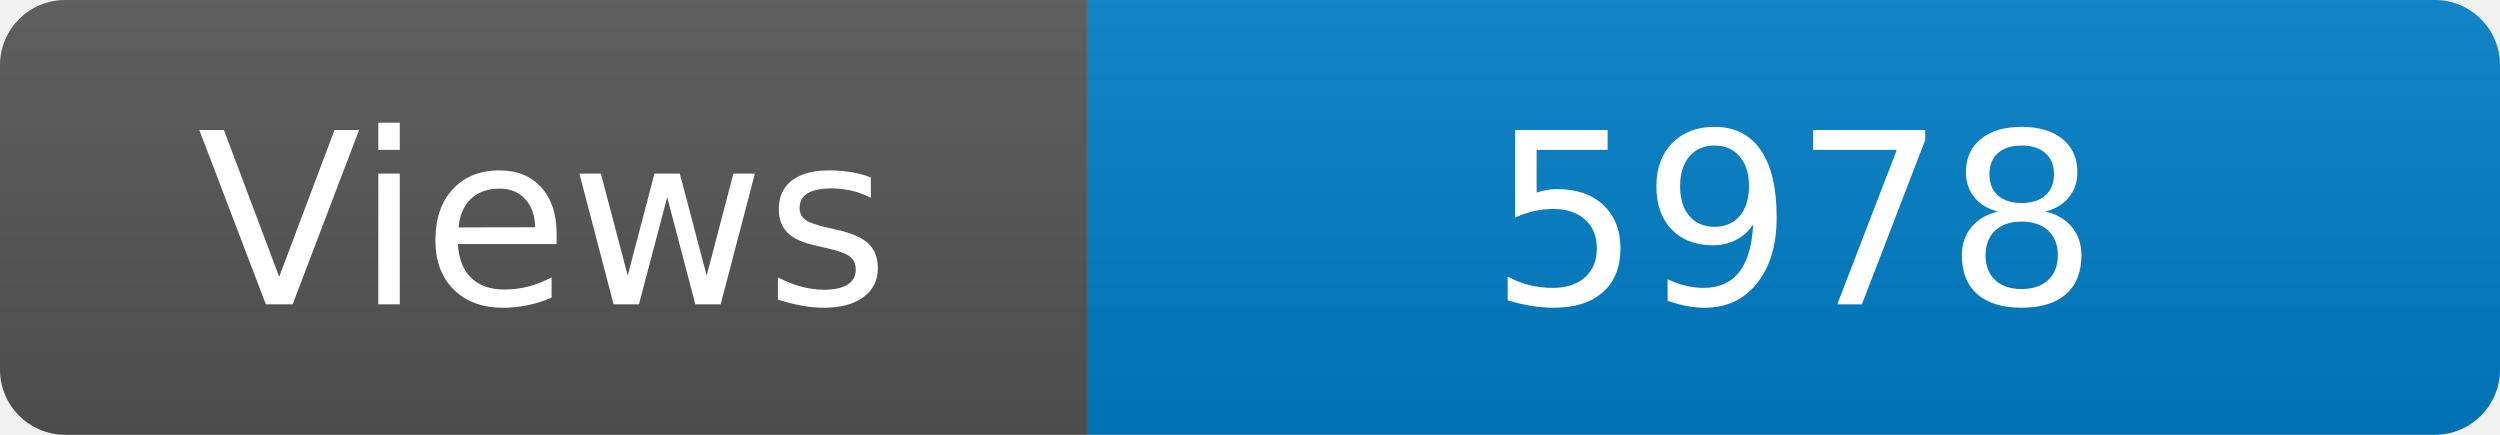
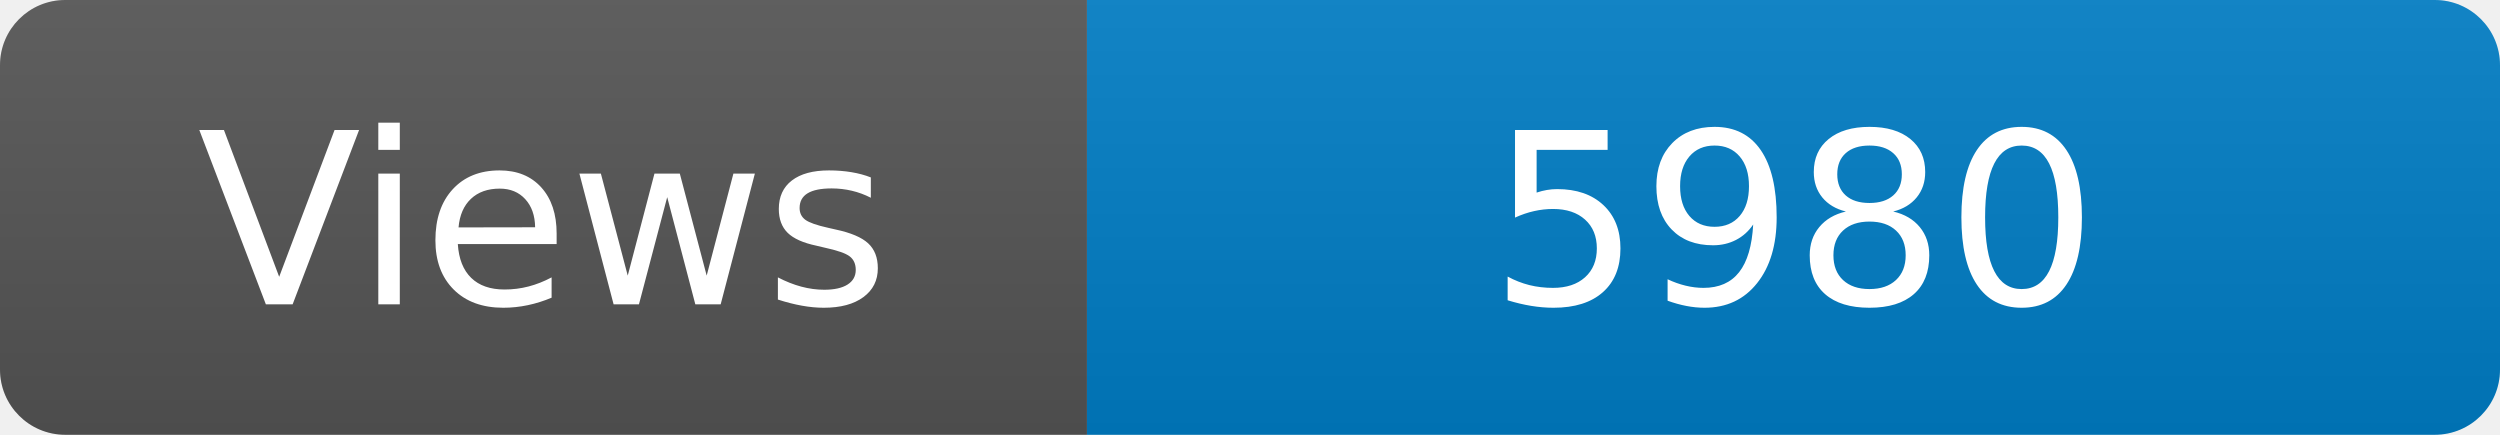
<svg xmlns="http://www.w3.org/2000/svg" width="115" height="20" role="img" aria-label="Maintained?: yes">
  <linearGradient id="s" x2="0" y2="100%">
    <stop offset="0" stop-color="#bbb" stop-opacity=".1" />
    <stop offset="1" stop-opacity=".1" />
  </linearGradient>
  <clipPath id="r">
    <rect width="115" height="20" rx="3" fill="#fff" />
  </clipPath>
  <g clip-path="url(#r)">
    <rect width="50" height="20" fill="#555" />
    <rect x="50" width="160" height="20" fill="#007ec6" />
    <rect width="115" height="20" fill="url(#s)" />
  </g>
  <g fill="#fff" text-anchor="middle" font-family="Verdana,Geneva,DejaVu Sans,sans-serif" font-size="110">
    <text x="250" y="140" transform="scale(.1)" fill="#fff">Views</text>
-     <text x="825" y="140" transform="scale(.1)" fill="#fff">5978</text>
+     <text x="825" y="140" transform="scale(.1)" fill="#fff">5980</text>
  </g>
</svg>
